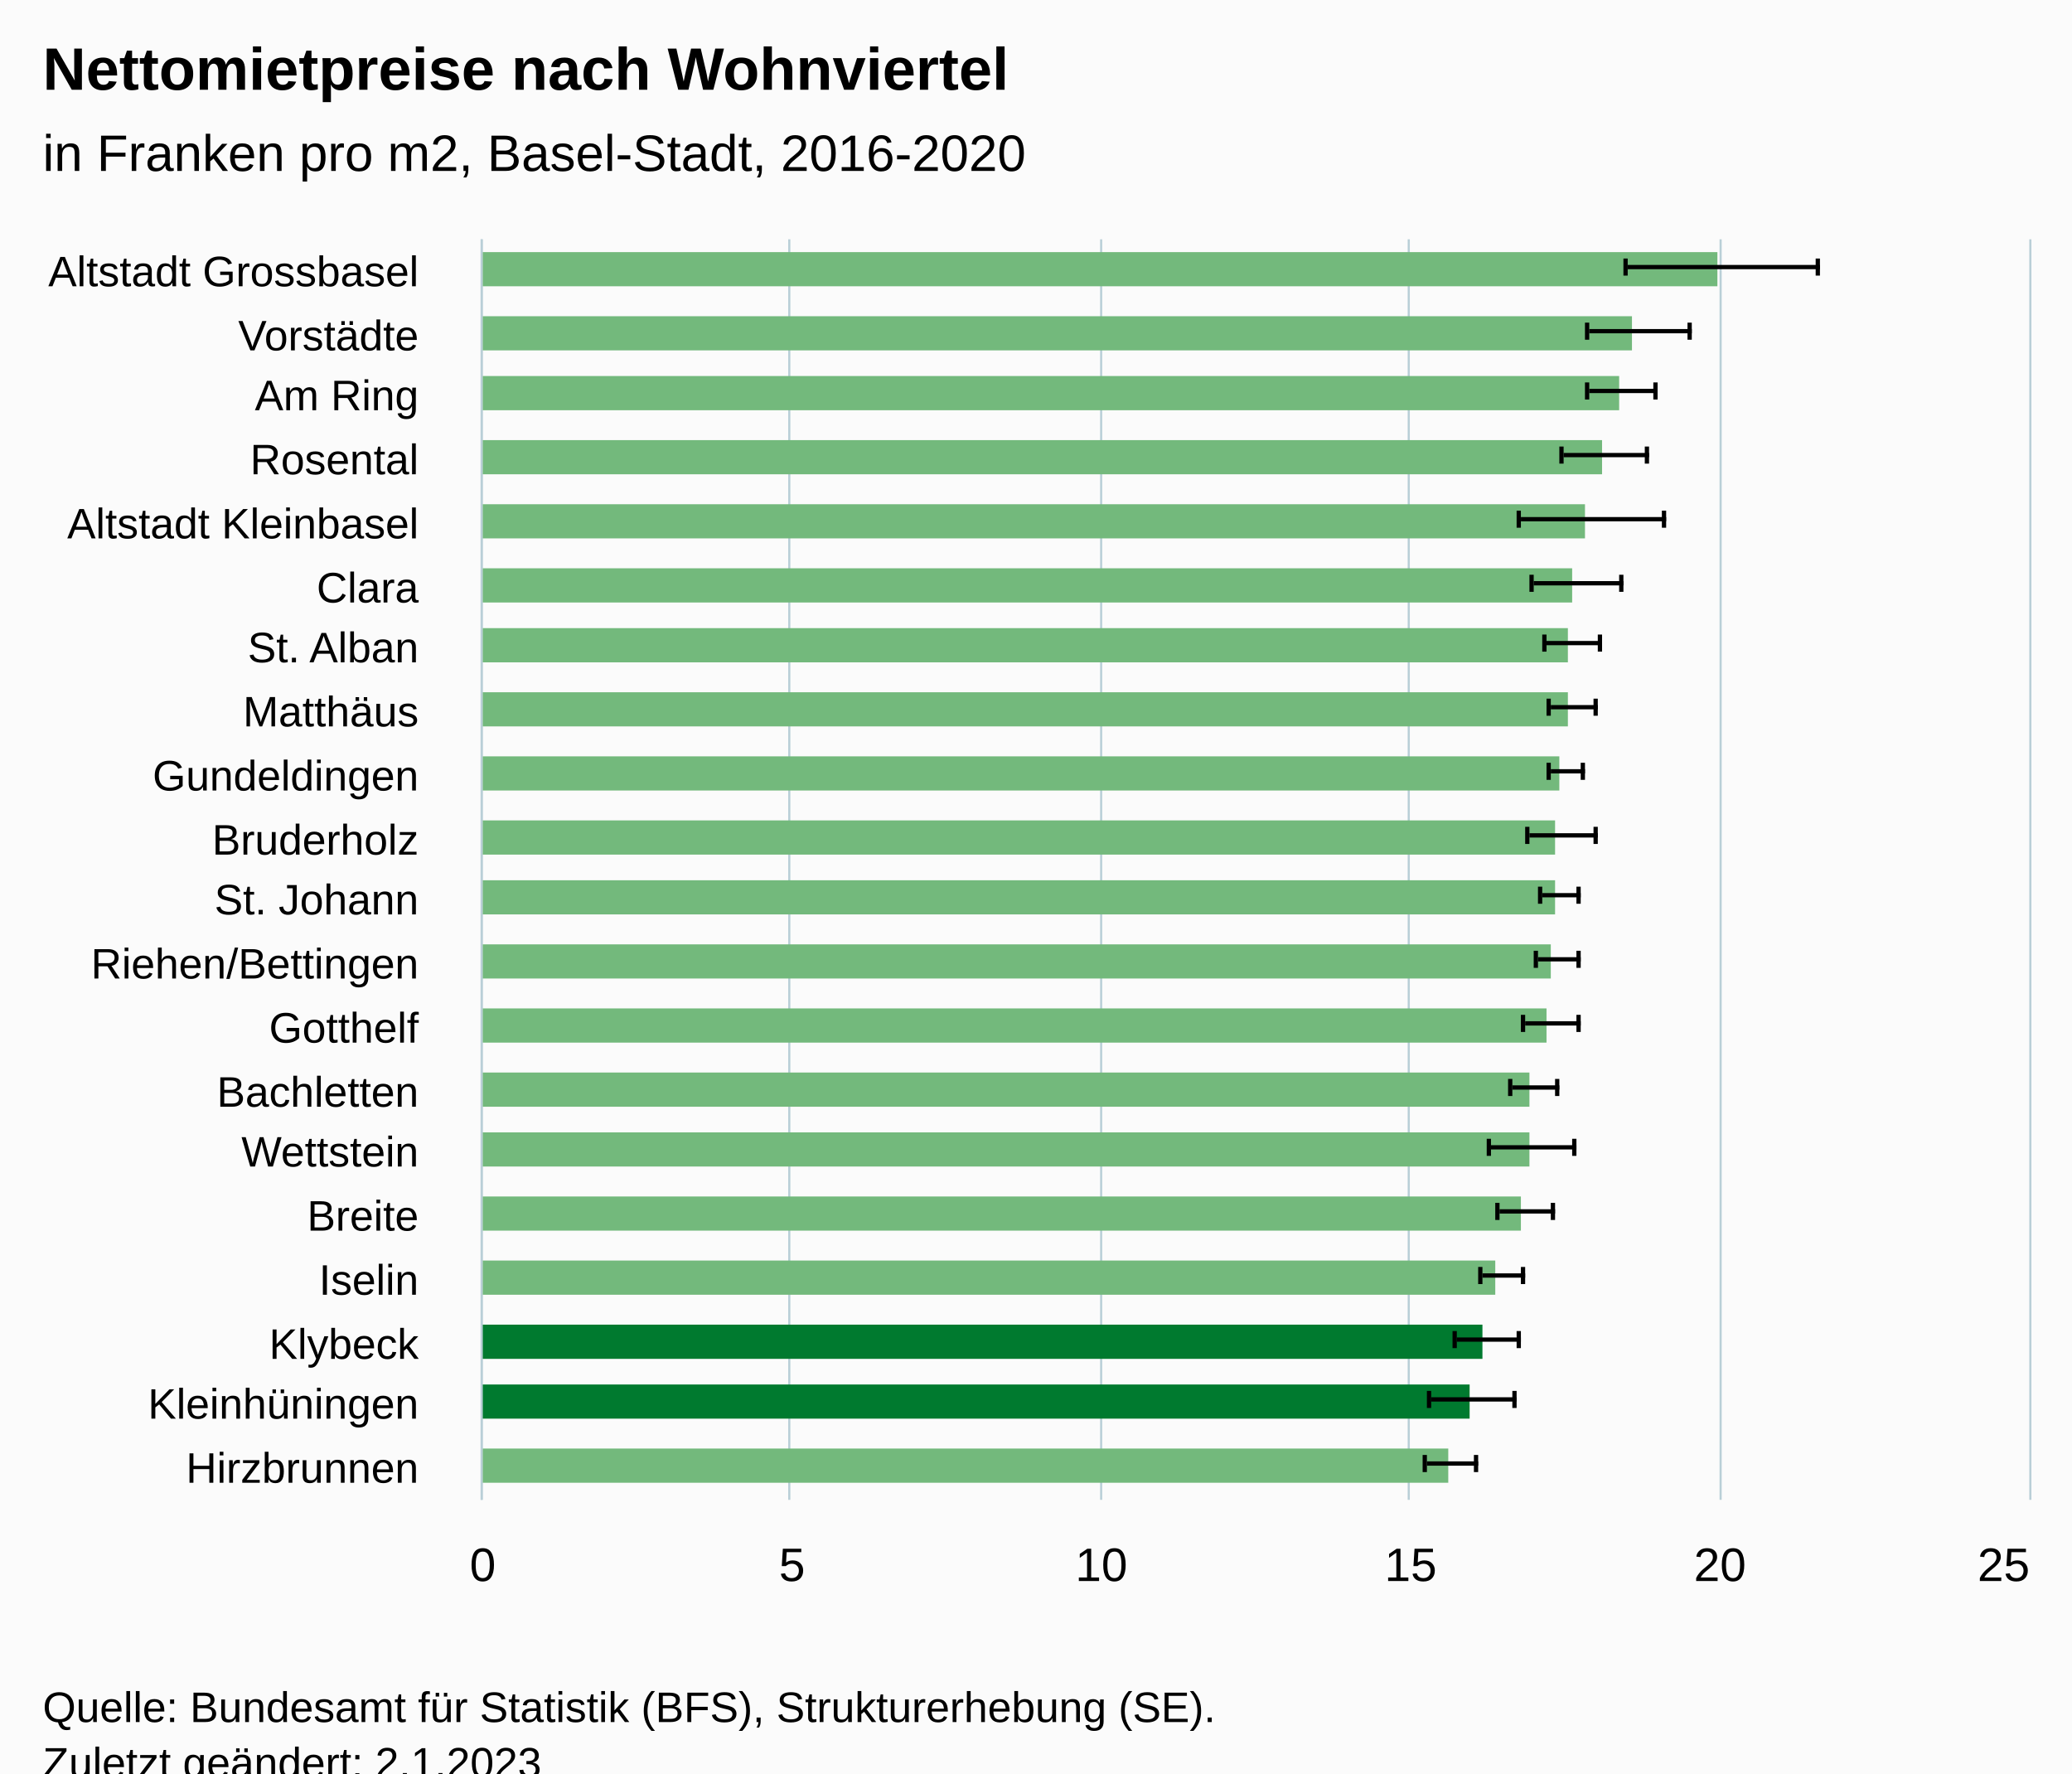
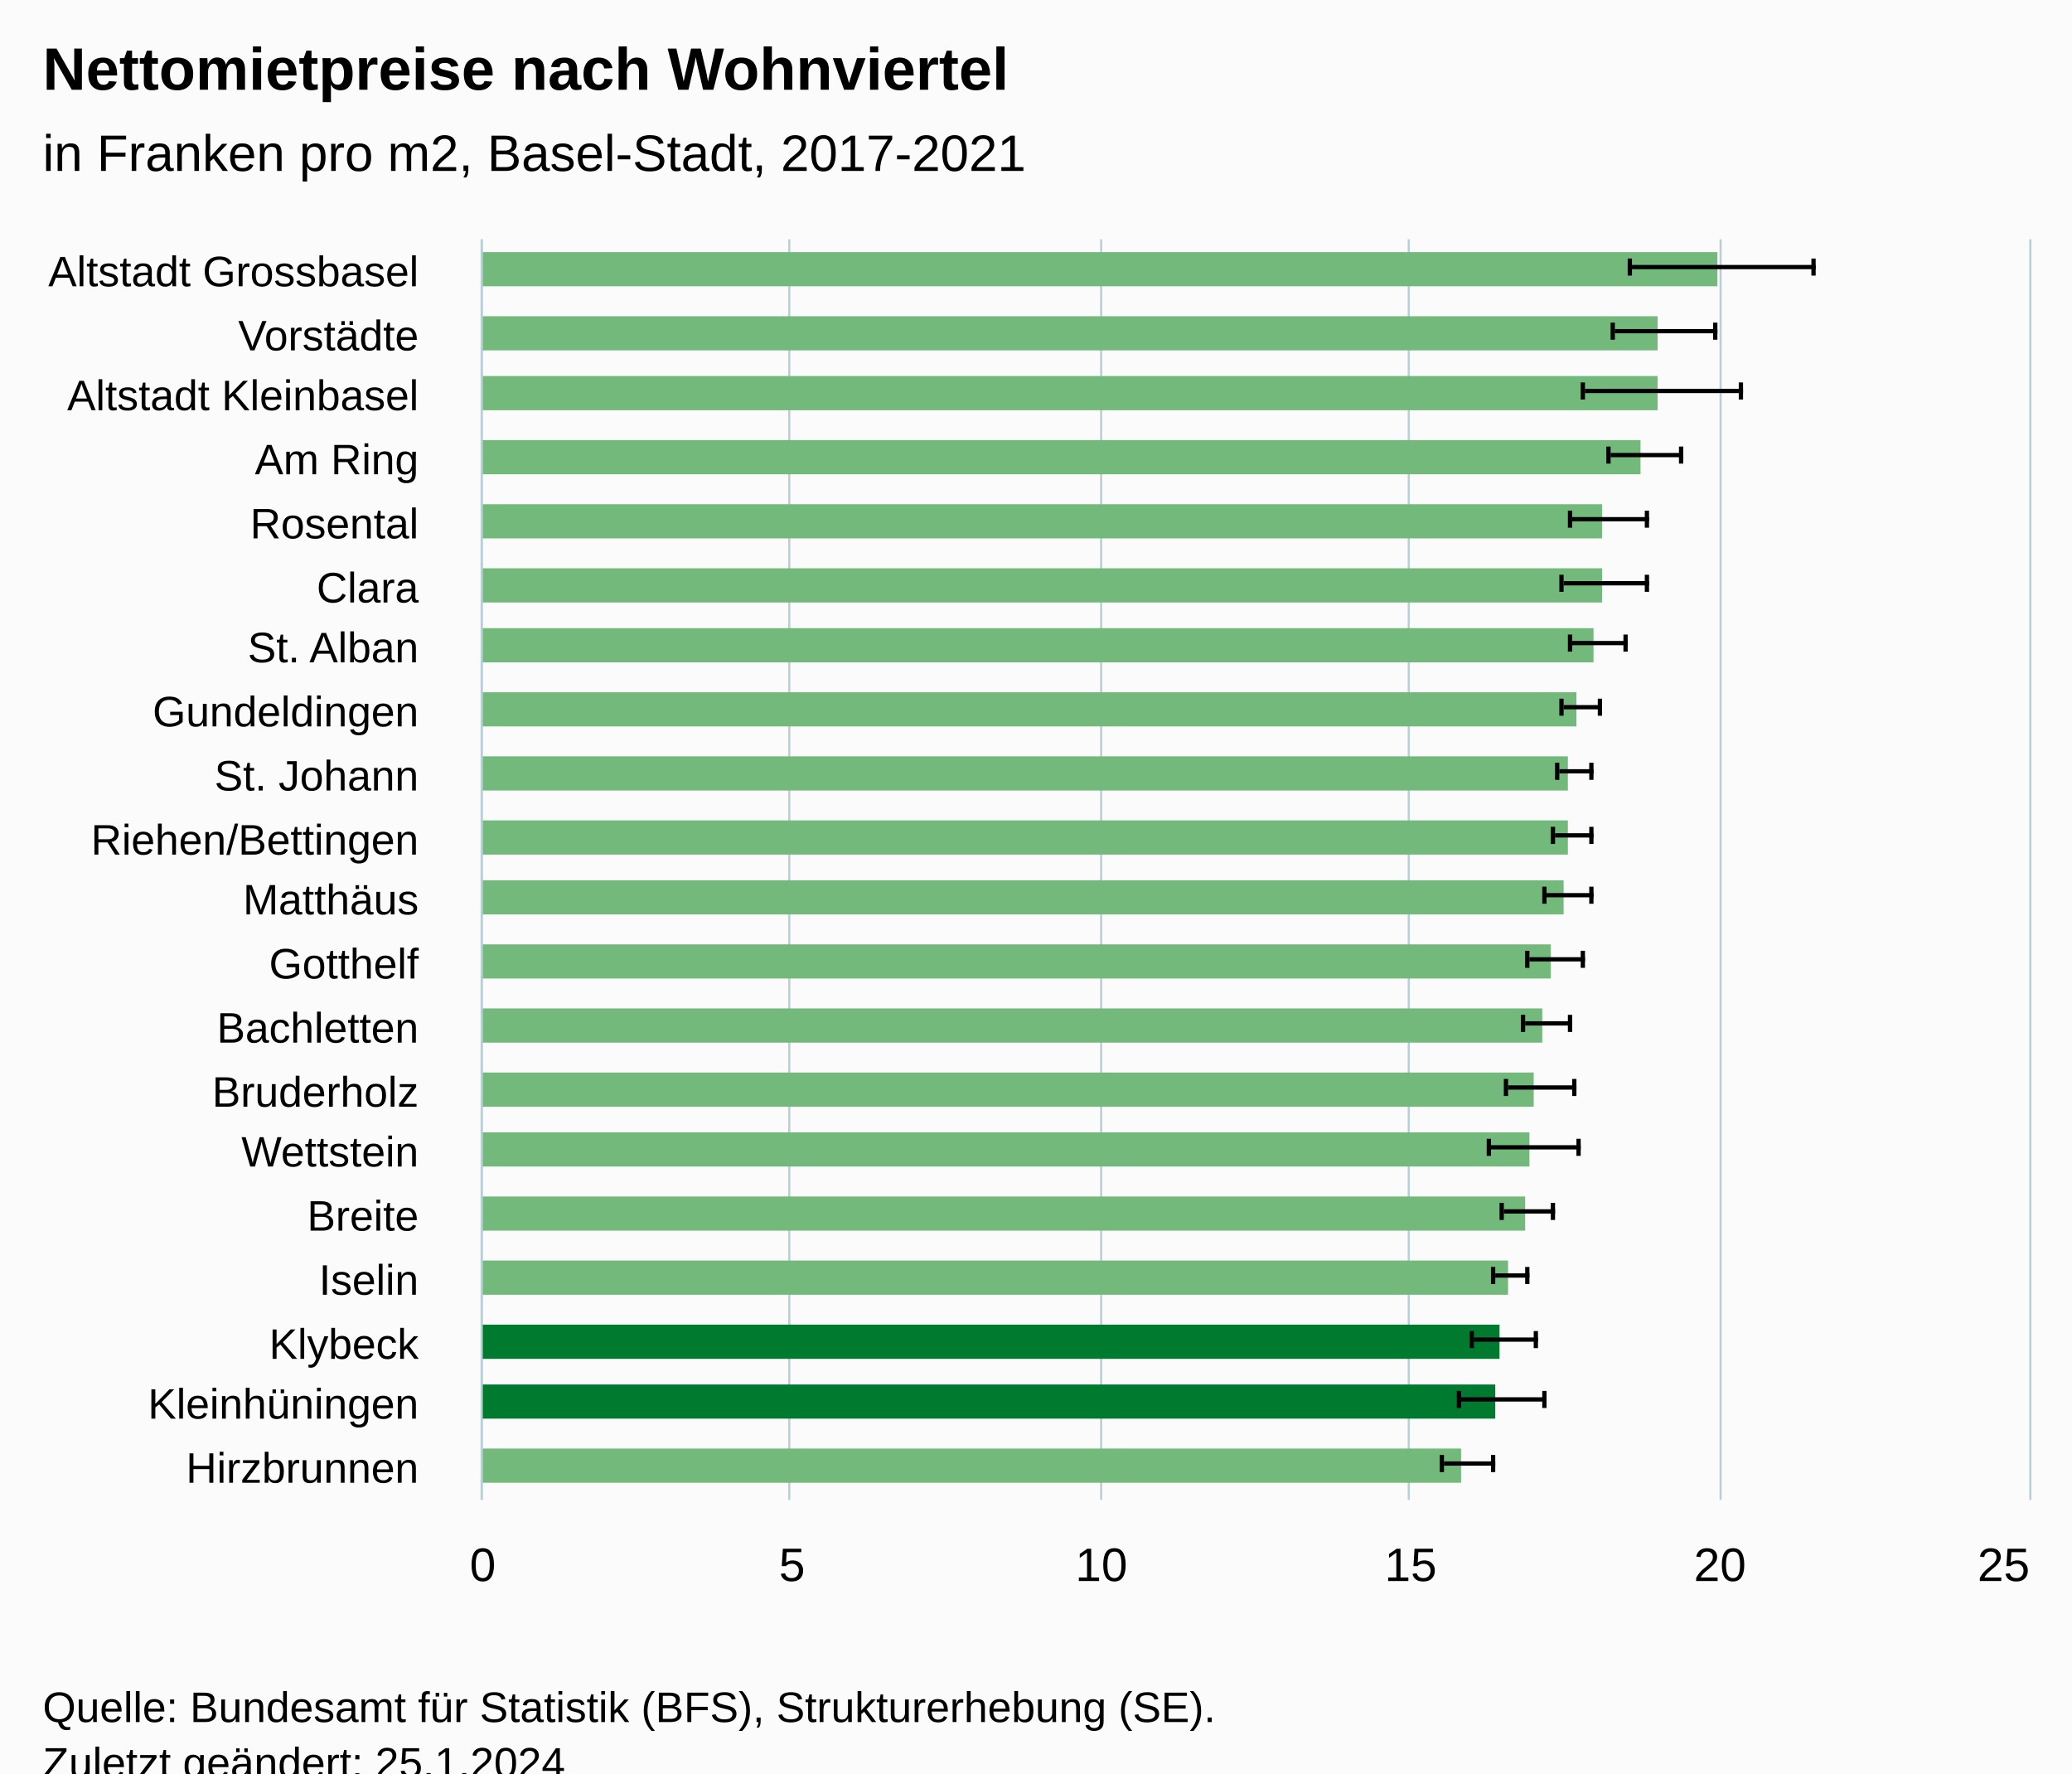
<svg xmlns="http://www.w3.org/2000/svg" version="1.1" class="highcharts-root" style="font-family:Arial;font-size:12px;" viewBox="0 0 485 415">
  <defs>
-     <clipPath id="highcharts-joha35q-47-">
+     <clipPath id="highcharts-js9chiu-47-">
      <rect x="0" y="0" width="295" height="362" fill="none" />
    </clipPath>
-     <clipPath id="highcharts-joha35q-68-">
+     <clipPath id="highcharts-js9chiu-68-">
      <rect x="0" y="0" width="295" height="362" fill="none" />
    </clipPath>
-     <clipPath id="highcharts-joha35q-89-">
+     <clipPath id="highcharts-js9chiu-89-">
      <rect x="113" y="56" width="362" height="295" fill="none" />
    </clipPath>
  </defs>
  <rect fill="#fbfbfb" class="highcharts-background" x="0" y="0" width="485" height="428" rx="0" ry="0" />
  <rect fill="none" class="highcharts-plot-background" x="113" y="56" width="362" height="295" />
  <g class="highcharts-pane-group" data-z-index="0" />
  <g class="highcharts-grid highcharts-xaxis-grid" data-z-index="1">
    <path fill="none" data-z-index="1" class="highcharts-grid-line" d="M 113 71.5 L 475 71.5" opacity="1" />
    <path fill="none" data-z-index="1" class="highcharts-grid-line" d="M 113 86.5 L 475 86.5" opacity="1" />
    <path fill="none" data-z-index="1" class="highcharts-grid-line" d="M 113 100.5 L 475 100.5" opacity="1" />
    <path fill="none" data-z-index="1" class="highcharts-grid-line" d="M 113 115.5 L 475 115.5" opacity="1" />
    <path fill="none" data-z-index="1" class="highcharts-grid-line" d="M 113 130.5 L 475 130.5" opacity="1" />
    <path fill="none" data-z-index="1" class="highcharts-grid-line" d="M 113 145.5 L 475 145.5" opacity="1" />
    <path fill="none" data-z-index="1" class="highcharts-grid-line" d="M 113 159.5 L 475 159.5" opacity="1" />
    <path fill="none" data-z-index="1" class="highcharts-grid-line" d="M 113 174.5 L 475 174.5" opacity="1" />
    <path fill="none" data-z-index="1" class="highcharts-grid-line" d="M 113 189.5 L 475 189.5" opacity="1" />
    <path fill="none" data-z-index="1" class="highcharts-grid-line" d="M 113 204.5 L 475 204.5" opacity="1" />
    <path fill="none" data-z-index="1" class="highcharts-grid-line" d="M 113 218.5 L 475 218.5" opacity="1" />
    <path fill="none" data-z-index="1" class="highcharts-grid-line" d="M 113 233.5 L 475 233.5" opacity="1" />
    <path fill="none" data-z-index="1" class="highcharts-grid-line" d="M 113 248.5 L 475 248.5" opacity="1" />
    <path fill="none" data-z-index="1" class="highcharts-grid-line" d="M 113 263.5 L 475 263.5" opacity="1" />
    <path fill="none" data-z-index="1" class="highcharts-grid-line" d="M 113 277.5 L 475 277.5" opacity="1" />
    <path fill="none" data-z-index="1" class="highcharts-grid-line" d="M 113 292.5 L 475 292.5" opacity="1" />
    <path fill="none" data-z-index="1" class="highcharts-grid-line" d="M 113 307.5 L 475 307.5" opacity="1" />
    <path fill="none" data-z-index="1" class="highcharts-grid-line" d="M 113 322.5 L 475 322.5" opacity="1" />
    <path fill="none" data-z-index="1" class="highcharts-grid-line" d="M 113 336.5 L 475 336.5" opacity="1" />
    <path fill="none" data-z-index="1" class="highcharts-grid-line" d="M 113 351.5 L 475 351.5" opacity="1" />
    <path fill="none" data-z-index="1" class="highcharts-grid-line" d="M 113 56.5 L 475 56.5" opacity="1" />
  </g>
  <g class="highcharts-grid highcharts-yaxis-grid" data-z-index="1">
    <path fill="none" stroke="#B9CFD7" stroke-width="0.5" data-z-index="1" class="highcharts-grid-line" d="M 112.75 56 L 112.75 351" opacity="1" />
    <path fill="none" stroke="#B9CFD7" stroke-width="0.5" data-z-index="1" class="highcharts-grid-line" d="M 184.75 56 L 184.75 351" opacity="1" />
    <path fill="none" stroke="#B9CFD7" stroke-width="0.5" data-z-index="1" class="highcharts-grid-line" d="M 257.75 56 L 257.75 351" opacity="1" />
    <path fill="none" stroke="#B9CFD7" stroke-width="0.5" data-z-index="1" class="highcharts-grid-line" d="M 329.75 56 L 329.75 351" opacity="1" />
    <path fill="none" stroke="#B9CFD7" stroke-width="0.5" data-z-index="1" class="highcharts-grid-line" d="M 402.75 56 L 402.75 351" opacity="1" />
    <path fill="none" stroke="#B9CFD7" stroke-width="0.5" data-z-index="1" class="highcharts-grid-line" d="M 475.25 56 L 475.25 351" opacity="1" />
  </g>
  <rect fill="none" class="highcharts-plot-border" data-z-index="1" x="113" y="56" width="362" height="295" />
  <g class="highcharts-axis highcharts-xaxis" data-z-index="2">
    <path fill="none" class="highcharts-axis-line" stroke="#B9CFD7" stroke-width="0.5" data-z-index="7" d="M 112.75 56 L 112.75 351" />
  </g>
  <g class="highcharts-axis highcharts-yaxis" data-z-index="2">
    <path fill="none" class="highcharts-axis-line" data-z-index="7" d="M 113 351 L 475 351" />
  </g>
  <g class="highcharts-series-group" data-z-index="3">
-     <g class="highcharts-series highcharts-series-0 highcharts-column-series" data-z-index="0.1" opacity="1" transform="translate(475,351) rotate(90) scale(-1,1) scale(1 1)" clip-path="url(#highcharts-joha35q-68-)">
+     <g class="highcharts-series highcharts-series-0 highcharts-column-series" data-z-index="0.1" opacity="1" transform="translate(475,351) rotate(90) scale(-1,1) scale(1 1)" clip-path="url(#highcharts-js9chiu-68-)">
      <rect x="284" y="73" width="8" height="290" fill="#73b97c" opacity="1" class="highcharts-point highcharts-color-0" />
-       <rect x="269" y="93" width="8" height="270" fill="#73b97c" opacity="1" class="highcharts-point highcharts-color-1" />
-       <rect x="255" y="96" width="8" height="267" fill="#73b97c" opacity="1" class="highcharts-point highcharts-color-2" />
-       <rect x="240" y="100" width="8" height="263" fill="#73b97c" opacity="1" class="highcharts-point highcharts-color-3" />
-       <rect x="225" y="104" width="8" height="259" fill="#73b97c" opacity="1" class="highcharts-point highcharts-color-4" />
-       <rect x="210" y="107" width="8" height="256" fill="#73b97c" opacity="1" class="highcharts-point highcharts-color-5" />
-       <rect x="196" y="108" width="8" height="255" fill="#73b97c" opacity="1" class="highcharts-point highcharts-color-6" />
-       <rect x="181" y="108" width="8" height="255" fill="#73b97c" opacity="1" class="highcharts-point highcharts-color-7" />
-       <rect x="166" y="110" width="8" height="253" fill="#73b97c" opacity="1" class="highcharts-point highcharts-color-8" />
-       <rect x="151" y="111" width="8" height="252" fill="#73b97c" opacity="1" class="highcharts-point highcharts-color-9" />
-       <rect x="137" y="111" width="8" height="252" fill="#73b97c" opacity="1" class="highcharts-point highcharts-color-10" />
+       <rect x="269" y="87" width="8" height="276" fill="#73b97c" opacity="1" class="highcharts-point highcharts-color-1" />
+       <rect x="255" y="87" width="8" height="276" fill="#73b97c" opacity="1" class="highcharts-point highcharts-color-2" />
+       <rect x="240" y="91" width="8" height="272" fill="#73b97c" opacity="1" class="highcharts-point highcharts-color-3" />
+       <rect x="225" y="100" width="8" height="263" fill="#73b97c" opacity="1" class="highcharts-point highcharts-color-4" />
+       <rect x="210" y="100" width="8" height="263" fill="#73b97c" opacity="1" class="highcharts-point highcharts-color-5" />
+       <rect x="196" y="102" width="8" height="261" fill="#73b97c" opacity="1" class="highcharts-point highcharts-color-6" />
+       <rect x="181" y="106" width="8" height="257" fill="#73b97c" opacity="1" class="highcharts-point highcharts-color-7" />
+       <rect x="166" y="108" width="8" height="255" fill="#73b97c" opacity="1" class="highcharts-point highcharts-color-8" />
+       <rect x="151" y="108" width="8" height="255" fill="#73b97c" opacity="1" class="highcharts-point highcharts-color-9" />
+       <rect x="137" y="109" width="8" height="254" fill="#73b97c" opacity="1" class="highcharts-point highcharts-color-10" />
      <rect x="122" y="112" width="8" height="251" fill="#73b97c" opacity="1" class="highcharts-point highcharts-color-11" />
-       <rect x="107" y="113" width="8" height="250" fill="#73b97c" opacity="1" class="highcharts-point highcharts-color-12" />
-       <rect x="92" y="117" width="8" height="246" fill="#73b97c" opacity="1" class="highcharts-point highcharts-color-13" />
+       <rect x="107" y="114" width="8" height="249" fill="#73b97c" opacity="1" class="highcharts-point highcharts-color-12" />
+       <rect x="92" y="116" width="8" height="247" fill="#73b97c" opacity="1" class="highcharts-point highcharts-color-13" />
      <rect x="78" y="117" width="8" height="246" fill="#73b97c" opacity="1" class="highcharts-point highcharts-color-14" />
-       <rect x="63" y="119" width="8" height="244" fill="#73b97c" opacity="1" class="highcharts-point highcharts-color-15" />
-       <rect x="48" y="125" width="8" height="238" fill="#73b97c" opacity="1" class="highcharts-point highcharts-color-16" />
-       <rect x="33" y="128" width="8" height="235" fill="#007a2f" opacity="1" class="highcharts-point highcharts-color-17" />
-       <rect x="19" y="131" width="8" height="232" fill="#007a2f" opacity="1" class="highcharts-point highcharts-color-18" />
-       <rect x="4" y="136" width="8" height="227" fill="#73b97c" opacity="1" class="highcharts-point highcharts-color-19" />
+       <rect x="63" y="118" width="8" height="245" fill="#73b97c" opacity="1" class="highcharts-point highcharts-color-15" />
+       <rect x="48" y="122" width="8" height="241" fill="#73b97c" opacity="1" class="highcharts-point highcharts-color-16" />
+       <rect x="33" y="124" width="8" height="239" fill="#007a2f" opacity="1" class="highcharts-point highcharts-color-17" />
+       <rect x="19" y="125" width="8" height="238" fill="#007a2f" opacity="1" class="highcharts-point highcharts-color-18" />
+       <rect x="4" y="133" width="8" height="230" fill="#73b97c" opacity="1" class="highcharts-point highcharts-color-19" />
    </g>
    <g class="highcharts-markers highcharts-series-0 highcharts-column-series" data-z-index="0.1" opacity="1" transform="translate(475,351) rotate(90) scale(-1,1) scale(1 1)" clip-path="none" />
-     <g class="highcharts-series highcharts-series-1 highcharts-errorbar-series" data-z-index="0.1" opacity="1" transform="translate(475,351) rotate(90) scale(-1,1) scale(1 1)" clip-path="url(#highcharts-joha35q-68-)">
-       <g class="highcharts-point">
-         <path fill="none" class="highcharts-boxplot-stem" stroke="#000000" stroke-width="1" d="M 288.5 94 L 288.5 49 M 288.5 94 L 288.5 94" />
-         <path fill="none" class="highcharts-boxplot-whisker" stroke="#000000" stroke-width="1" d="M 286.5 49.5 L 290.5 49.5 M 286.5 94.5 L 290.5 94.5" />
-         <path fill="none" class="highcharts-boxplot-median" stroke="#000000" stroke-width="2" d="M 0 0" />
-       </g>
-       <g class="highcharts-point">
-         <path fill="none" class="highcharts-boxplot-stem" stroke="#000000" stroke-width="1" d="M 273.5 103 L 273.5 79 M 273.5 103 L 273.5 103" />
-         <path fill="none" class="highcharts-boxplot-whisker" stroke="#000000" stroke-width="1" d="M 271.5 79.5 L 275.5 79.5 M 271.5 103.5 L 275.5 103.5" />
-         <path fill="none" class="highcharts-boxplot-median" stroke="#000000" stroke-width="2" d="M 0 0" />
-       </g>
-       <g class="highcharts-point">
-         <path fill="none" class="highcharts-boxplot-stem" stroke="#000000" stroke-width="1" d="M 259.5 103 L 259.5 87 M 259.5 103 L 259.5 103" />
-         <path fill="none" class="highcharts-boxplot-whisker" stroke="#000000" stroke-width="1" d="M 257.5 87.5 L 261.5 87.5 M 257.5 103.5 L 261.5 103.5" />
-         <path fill="none" class="highcharts-boxplot-median" stroke="#000000" stroke-width="2" d="M 0 0" />
-       </g>
-       <g class="highcharts-point">
-         <path fill="none" class="highcharts-boxplot-stem" stroke="#000000" stroke-width="1" d="M 244.5 109 L 244.5 89 M 244.5 109 L 244.5 109" />
-         <path fill="none" class="highcharts-boxplot-whisker" stroke="#000000" stroke-width="1" d="M 242.5 89.5 L 246.5 89.5 M 242.5 109.5 L 246.5 109.5" />
-         <path fill="none" class="highcharts-boxplot-median" stroke="#000000" stroke-width="2" d="M 0 0" />
-       </g>
-       <g class="highcharts-point">
-         <path fill="none" class="highcharts-boxplot-stem" stroke="#000000" stroke-width="1" d="M 229.5 119 L 229.5 85 M 229.5 119 L 229.5 119" />
-         <path fill="none" class="highcharts-boxplot-whisker" stroke="#000000" stroke-width="1" d="M 227.5 85.5 L 231.5 85.5 M 227.5 119.5 L 231.5 119.5" />
-         <path fill="none" class="highcharts-boxplot-median" stroke="#000000" stroke-width="2" d="M 0 0" />
-       </g>
-       <g class="highcharts-point">
-         <path fill="none" class="highcharts-boxplot-stem" stroke="#000000" stroke-width="1" d="M 214.5 116 L 214.5 95 M 214.5 116 L 214.5 116" />
-         <path fill="none" class="highcharts-boxplot-whisker" stroke="#000000" stroke-width="1" d="M 212.5 95.5 L 216.5 95.5 M 212.5 116.5 L 216.5 116.5" />
-         <path fill="none" class="highcharts-boxplot-median" stroke="#000000" stroke-width="2" d="M 0 0" />
-       </g>
-       <g class="highcharts-point">
-         <path fill="none" class="highcharts-boxplot-stem" stroke="#000000" stroke-width="1" d="M 200.5 113 L 200.5 100 M 200.5 113 L 200.5 113" />
-         <path fill="none" class="highcharts-boxplot-whisker" stroke="#000000" stroke-width="1" d="M 198.5 100.5 L 202.5 100.5 M 198.5 113.5 L 202.5 113.5" />
-         <path fill="none" class="highcharts-boxplot-median" stroke="#000000" stroke-width="2" d="M 0 0" />
-       </g>
-       <g class="highcharts-point">
-         <path fill="none" class="highcharts-boxplot-stem" stroke="#000000" stroke-width="1" d="M 185.5 112 L 185.5 101 M 185.5 112 L 185.5 112" />
-         <path fill="none" class="highcharts-boxplot-whisker" stroke="#000000" stroke-width="1" d="M 183.5 101.5 L 187.5 101.5 M 183.5 112.5 L 187.5 112.5" />
-         <path fill="none" class="highcharts-boxplot-median" stroke="#000000" stroke-width="2" d="M 0 0" />
-       </g>
-       <g class="highcharts-point">
-         <path fill="none" class="highcharts-boxplot-stem" stroke="#000000" stroke-width="1" d="M 170.5 112 L 170.5 104 M 170.5 112 L 170.5 112" />
-         <path fill="none" class="highcharts-boxplot-whisker" stroke="#000000" stroke-width="1" d="M 168.5 104.5 L 172.5 104.5 M 168.5 112.5 L 172.5 112.5" />
-         <path fill="none" class="highcharts-boxplot-median" stroke="#000000" stroke-width="2" d="M 0 0" />
-       </g>
-       <g class="highcharts-point">
-         <path fill="none" class="highcharts-boxplot-stem" stroke="#000000" stroke-width="1" d="M 155.5 117 L 155.5 101 M 155.5 117 L 155.5 117" />
-         <path fill="none" class="highcharts-boxplot-whisker" stroke="#000000" stroke-width="1" d="M 153.5 101.5 L 157.5 101.5 M 153.5 117.5 L 157.5 117.5" />
-         <path fill="none" class="highcharts-boxplot-median" stroke="#000000" stroke-width="2" d="M 0 0" />
-       </g>
-       <g class="highcharts-point">
-         <path fill="none" class="highcharts-boxplot-stem" stroke="#000000" stroke-width="1" d="M 141.5 114 L 141.5 105 M 141.5 114 L 141.5 114" />
-         <path fill="none" class="highcharts-boxplot-whisker" stroke="#000000" stroke-width="1" d="M 139.5 105.5 L 143.5 105.5 M 139.5 114.5 L 143.5 114.5" />
-         <path fill="none" class="highcharts-boxplot-median" stroke="#000000" stroke-width="2" d="M 0 0" />
-       </g>
-       <g class="highcharts-point">
-         <path fill="none" class="highcharts-boxplot-stem" stroke="#000000" stroke-width="1" d="M 126.5 115 L 126.5 105 M 126.5 115 L 126.5 115" />
-         <path fill="none" class="highcharts-boxplot-whisker" stroke="#000000" stroke-width="1" d="M 124.5 105.5 L 128.5 105.5 M 124.5 115.5 L 128.5 115.5" />
-         <path fill="none" class="highcharts-boxplot-median" stroke="#000000" stroke-width="2" d="M 0 0" />
-       </g>
-       <g class="highcharts-point">
-         <path fill="none" class="highcharts-boxplot-stem" stroke="#000000" stroke-width="1" d="M 111.5 118 L 111.5 105 M 111.5 118 L 111.5 118" />
-         <path fill="none" class="highcharts-boxplot-whisker" stroke="#000000" stroke-width="1" d="M 109.5 105.5 L 113.5 105.5 M 109.5 118.5 L 113.5 118.5" />
-         <path fill="none" class="highcharts-boxplot-median" stroke="#000000" stroke-width="2" d="M 0 0" />
-       </g>
-       <g class="highcharts-point">
-         <path fill="none" class="highcharts-boxplot-stem" stroke="#000000" stroke-width="1" d="M 96.5 121 L 96.5 110 M 96.5 121 L 96.5 121" />
-         <path fill="none" class="highcharts-boxplot-whisker" stroke="#000000" stroke-width="1" d="M 94.5 110.5 L 98.5 110.5 M 94.5 121.5 L 98.5 121.5" />
-         <path fill="none" class="highcharts-boxplot-median" stroke="#000000" stroke-width="2" d="M 0 0" />
-       </g>
-       <g class="highcharts-point">
-         <path fill="none" class="highcharts-boxplot-stem" stroke="#000000" stroke-width="1" d="M 82.5 126 L 82.5 106 M 82.5 126 L 82.5 126" />
-         <path fill="none" class="highcharts-boxplot-whisker" stroke="#000000" stroke-width="1" d="M 80.5 106.5 L 84.5 106.5 M 80.5 126.5 L 84.5 126.5" />
-         <path fill="none" class="highcharts-boxplot-median" stroke="#000000" stroke-width="2" d="M 0 0" />
-       </g>
-       <g class="highcharts-point">
-         <path fill="none" class="highcharts-boxplot-stem" stroke="#000000" stroke-width="1" d="M 67.5 124 L 67.5 111 M 67.5 124 L 67.5 124" />
-         <path fill="none" class="highcharts-boxplot-whisker" stroke="#000000" stroke-width="1" d="M 65.5 111.5 L 69.5 111.5 M 65.5 124.5 L 69.5 124.5" />
-         <path fill="none" class="highcharts-boxplot-median" stroke="#000000" stroke-width="2" d="M 0 0" />
-       </g>
-       <g class="highcharts-point">
-         <path fill="none" class="highcharts-boxplot-stem" stroke="#000000" stroke-width="1" d="M 52.5 128 L 52.5 118 M 52.5 128 L 52.5 128" />
-         <path fill="none" class="highcharts-boxplot-whisker" stroke="#000000" stroke-width="1" d="M 50.5 118.5 L 54.5 118.5 M 50.5 128.5 L 54.5 128.5" />
-         <path fill="none" class="highcharts-boxplot-median" stroke="#000000" stroke-width="2" d="M 0 0" />
-       </g>
-       <g class="highcharts-point">
-         <path fill="none" class="highcharts-boxplot-stem" stroke="#000000" stroke-width="1" d="M 37.5 134 L 37.5 119 M 37.5 134 L 37.5 134" />
-         <path fill="none" class="highcharts-boxplot-whisker" stroke="#000000" stroke-width="1" d="M 35.5 119.5 L 39.5 119.5 M 35.5 134.5 L 39.5 134.5" />
-         <path fill="none" class="highcharts-boxplot-median" stroke="#000000" stroke-width="2" d="M 0 0" />
-       </g>
-       <g class="highcharts-point">
-         <path fill="none" class="highcharts-boxplot-stem" stroke="#000000" stroke-width="1" d="M 23.5 140 L 23.5 120 M 23.5 140 L 23.5 140" />
-         <path fill="none" class="highcharts-boxplot-whisker" stroke="#000000" stroke-width="1" d="M 21.5 120.5 L 25.5 120.5 M 21.5 140.5 L 25.5 140.5" />
-         <path fill="none" class="highcharts-boxplot-median" stroke="#000000" stroke-width="2" d="M 0 0" />
-       </g>
-       <g class="highcharts-point">
-         <path fill="none" class="highcharts-boxplot-stem" stroke="#000000" stroke-width="1" d="M 8.5 141 L 8.5 129 M 8.5 141 L 8.5 141" />
-         <path fill="none" class="highcharts-boxplot-whisker" stroke="#000000" stroke-width="1" d="M 6.5 129.5 L 10.5 129.5 M 6.5 141.5 L 10.5 141.5" />
+     <g class="highcharts-series highcharts-series-1 highcharts-errorbar-series" data-z-index="0.1" opacity="1" transform="translate(475,351) rotate(90) scale(-1,1) scale(1 1)" clip-path="url(#highcharts-js9chiu-68-)">
+       <g class="highcharts-point">
+         <path fill="none" class="highcharts-boxplot-stem" stroke="#000000" stroke-width="1" d="M 288.5 93 L 288.5 50 M 288.5 93 L 288.5 93" />
+         <path fill="none" class="highcharts-boxplot-whisker" stroke="#000000" stroke-width="1" d="M 286.5 50.5 L 290.5 50.5 M 286.5 93.5 L 290.5 93.5" />
+         <path fill="none" class="highcharts-boxplot-median" stroke="#000000" stroke-width="2" d="M 0 0" />
+       </g>
+       <g class="highcharts-point">
+         <path fill="none" class="highcharts-boxplot-stem" stroke="#000000" stroke-width="1" d="M 273.5 97 L 273.5 73 M 273.5 97 L 273.5 97" />
+         <path fill="none" class="highcharts-boxplot-whisker" stroke="#000000" stroke-width="1" d="M 271.5 73.5 L 275.5 73.5 M 271.5 97.5 L 275.5 97.5" />
+         <path fill="none" class="highcharts-boxplot-median" stroke="#000000" stroke-width="2" d="M 0 0" />
+       </g>
+       <g class="highcharts-point">
+         <path fill="none" class="highcharts-boxplot-stem" stroke="#000000" stroke-width="1" d="M 259.5 104 L 259.5 67 M 259.5 104 L 259.5 104" />
+         <path fill="none" class="highcharts-boxplot-whisker" stroke="#000000" stroke-width="1" d="M 257.5 67.5 L 261.5 67.5 M 257.5 104.5 L 261.5 104.5" />
+         <path fill="none" class="highcharts-boxplot-median" stroke="#000000" stroke-width="2" d="M 0 0" />
+       </g>
+       <g class="highcharts-point">
+         <path fill="none" class="highcharts-boxplot-stem" stroke="#000000" stroke-width="1" d="M 244.5 98 L 244.5 81 M 244.5 98 L 244.5 98" />
+         <path fill="none" class="highcharts-boxplot-whisker" stroke="#000000" stroke-width="1" d="M 242.5 81.5 L 246.5 81.5 M 242.5 98.5 L 246.5 98.5" />
+         <path fill="none" class="highcharts-boxplot-median" stroke="#000000" stroke-width="2" d="M 0 0" />
+       </g>
+       <g class="highcharts-point">
+         <path fill="none" class="highcharts-boxplot-stem" stroke="#000000" stroke-width="1" d="M 229.5 107 L 229.5 89 M 229.5 107 L 229.5 107" />
+         <path fill="none" class="highcharts-boxplot-whisker" stroke="#000000" stroke-width="1" d="M 227.5 89.5 L 231.5 89.5 M 227.5 107.5 L 231.5 107.5" />
+         <path fill="none" class="highcharts-boxplot-median" stroke="#000000" stroke-width="2" d="M 0 0" />
+       </g>
+       <g class="highcharts-point">
+         <path fill="none" class="highcharts-boxplot-stem" stroke="#000000" stroke-width="1" d="M 214.5 109 L 214.5 89 M 214.5 109 L 214.5 109" />
+         <path fill="none" class="highcharts-boxplot-whisker" stroke="#000000" stroke-width="1" d="M 212.5 89.5 L 216.5 89.5 M 212.5 109.5 L 216.5 109.5" />
+         <path fill="none" class="highcharts-boxplot-median" stroke="#000000" stroke-width="2" d="M 0 0" />
+       </g>
+       <g class="highcharts-point">
+         <path fill="none" class="highcharts-boxplot-stem" stroke="#000000" stroke-width="1" d="M 200.5 107 L 200.5 94 M 200.5 107 L 200.5 107" />
+         <path fill="none" class="highcharts-boxplot-whisker" stroke="#000000" stroke-width="1" d="M 198.5 94.5 L 202.5 94.5 M 198.5 107.5 L 202.5 107.5" />
+         <path fill="none" class="highcharts-boxplot-median" stroke="#000000" stroke-width="2" d="M 0 0" />
+       </g>
+       <g class="highcharts-point">
+         <path fill="none" class="highcharts-boxplot-stem" stroke="#000000" stroke-width="1" d="M 185.5 109 L 185.5 100 M 185.5 109 L 185.5 109" />
+         <path fill="none" class="highcharts-boxplot-whisker" stroke="#000000" stroke-width="1" d="M 183.5 100.5 L 187.5 100.5 M 183.5 109.5 L 187.5 109.5" />
+         <path fill="none" class="highcharts-boxplot-median" stroke="#000000" stroke-width="2" d="M 0 0" />
+       </g>
+       <g class="highcharts-point">
+         <path fill="none" class="highcharts-boxplot-stem" stroke="#000000" stroke-width="1" d="M 170.5 110 L 170.5 102 M 170.5 110 L 170.5 110" />
+         <path fill="none" class="highcharts-boxplot-whisker" stroke="#000000" stroke-width="1" d="M 168.5 102.5 L 172.5 102.5 M 168.5 110.5 L 172.5 110.5" />
+         <path fill="none" class="highcharts-boxplot-median" stroke="#000000" stroke-width="2" d="M 0 0" />
+       </g>
+       <g class="highcharts-point">
+         <path fill="none" class="highcharts-boxplot-stem" stroke="#000000" stroke-width="1" d="M 155.5 111 L 155.5 102 M 155.5 111 L 155.5 111" />
+         <path fill="none" class="highcharts-boxplot-whisker" stroke="#000000" stroke-width="1" d="M 153.5 102.5 L 157.5 102.5 M 153.5 111.5 L 157.5 111.5" />
+         <path fill="none" class="highcharts-boxplot-median" stroke="#000000" stroke-width="2" d="M 0 0" />
+       </g>
+       <g class="highcharts-point">
+         <path fill="none" class="highcharts-boxplot-stem" stroke="#000000" stroke-width="1" d="M 141.5 113 L 141.5 102 M 141.5 113 L 141.5 113" />
+         <path fill="none" class="highcharts-boxplot-whisker" stroke="#000000" stroke-width="1" d="M 139.5 102.5 L 143.5 102.5 M 139.5 113.5 L 143.5 113.5" />
+         <path fill="none" class="highcharts-boxplot-median" stroke="#000000" stroke-width="2" d="M 0 0" />
+       </g>
+       <g class="highcharts-point">
+         <path fill="none" class="highcharts-boxplot-stem" stroke="#000000" stroke-width="1" d="M 126.5 117 L 126.5 104 M 126.5 117 L 126.5 117" />
+         <path fill="none" class="highcharts-boxplot-whisker" stroke="#000000" stroke-width="1" d="M 124.5 104.5 L 128.5 104.5 M 124.5 117.5 L 128.5 117.5" />
+         <path fill="none" class="highcharts-boxplot-median" stroke="#000000" stroke-width="2" d="M 0 0" />
+       </g>
+       <g class="highcharts-point">
+         <path fill="none" class="highcharts-boxplot-stem" stroke="#000000" stroke-width="1" d="M 111.5 118 L 111.5 107 M 111.5 118 L 111.5 118" />
+         <path fill="none" class="highcharts-boxplot-whisker" stroke="#000000" stroke-width="1" d="M 109.5 107.5 L 113.5 107.5 M 109.5 118.5 L 113.5 118.5" />
+         <path fill="none" class="highcharts-boxplot-median" stroke="#000000" stroke-width="2" d="M 0 0" />
+       </g>
+       <g class="highcharts-point">
+         <path fill="none" class="highcharts-boxplot-stem" stroke="#000000" stroke-width="1" d="M 96.5 122 L 96.5 106 M 96.5 122 L 96.5 122" />
+         <path fill="none" class="highcharts-boxplot-whisker" stroke="#000000" stroke-width="1" d="M 94.5 106.5 L 98.5 106.5 M 94.5 122.5 L 98.5 122.5" />
+         <path fill="none" class="highcharts-boxplot-median" stroke="#000000" stroke-width="2" d="M 0 0" />
+       </g>
+       <g class="highcharts-point">
+         <path fill="none" class="highcharts-boxplot-stem" stroke="#000000" stroke-width="1" d="M 82.5 126 L 82.5 105 M 82.5 126 L 82.5 126" />
+         <path fill="none" class="highcharts-boxplot-whisker" stroke="#000000" stroke-width="1" d="M 80.5 105.5 L 84.5 105.5 M 80.5 126.5 L 84.5 126.5" />
+         <path fill="none" class="highcharts-boxplot-median" stroke="#000000" stroke-width="2" d="M 0 0" />
+       </g>
+       <g class="highcharts-point">
+         <path fill="none" class="highcharts-boxplot-stem" stroke="#000000" stroke-width="1" d="M 67.5 123 L 67.5 111 M 67.5 123 L 67.5 123" />
+         <path fill="none" class="highcharts-boxplot-whisker" stroke="#000000" stroke-width="1" d="M 65.5 111.5 L 69.5 111.5 M 65.5 123.5 L 69.5 123.5" />
+         <path fill="none" class="highcharts-boxplot-median" stroke="#000000" stroke-width="2" d="M 0 0" />
+       </g>
+       <g class="highcharts-point">
+         <path fill="none" class="highcharts-boxplot-stem" stroke="#000000" stroke-width="1" d="M 52.5 125 L 52.5 117 M 52.5 125 L 52.5 125" />
+         <path fill="none" class="highcharts-boxplot-whisker" stroke="#000000" stroke-width="1" d="M 50.5 117.5 L 54.5 117.5 M 50.5 125.5 L 54.5 125.5" />
+         <path fill="none" class="highcharts-boxplot-median" stroke="#000000" stroke-width="2" d="M 0 0" />
+       </g>
+       <g class="highcharts-point">
+         <path fill="none" class="highcharts-boxplot-stem" stroke="#000000" stroke-width="1" d="M 37.5 130 L 37.5 115 M 37.5 130 L 37.5 130" />
+         <path fill="none" class="highcharts-boxplot-whisker" stroke="#000000" stroke-width="1" d="M 35.5 115.5 L 39.5 115.5 M 35.5 130.5 L 39.5 130.5" />
+         <path fill="none" class="highcharts-boxplot-median" stroke="#000000" stroke-width="2" d="M 0 0" />
+       </g>
+       <g class="highcharts-point">
+         <path fill="none" class="highcharts-boxplot-stem" stroke="#000000" stroke-width="1" d="M 23.5 133 L 23.5 113 M 23.5 133 L 23.5 133" />
+         <path fill="none" class="highcharts-boxplot-whisker" stroke="#000000" stroke-width="1" d="M 21.5 113.5 L 25.5 113.5 M 21.5 133.5 L 25.5 133.5" />
+         <path fill="none" class="highcharts-boxplot-median" stroke="#000000" stroke-width="2" d="M 0 0" />
+       </g>
+       <g class="highcharts-point">
+         <path fill="none" class="highcharts-boxplot-stem" stroke="#000000" stroke-width="1" d="M 8.5 137 L 8.5 125 M 8.5 137 L 8.5 137" />
+         <path fill="none" class="highcharts-boxplot-whisker" stroke="#000000" stroke-width="1" d="M 6.5 125.5 L 10.5 125.5 M 6.5 137.5 L 10.5 137.5" />
        <path fill="none" class="highcharts-boxplot-median" stroke="#000000" stroke-width="2" d="M 0 0" />
      </g>
    </g>
    <g class="highcharts-markers highcharts-series-1 highcharts-errorbar-series" data-z-index="0.1" opacity="1" transform="translate(475,351) rotate(90) scale(-1,1) scale(1 1)" clip-path="none" />
  </g>
  <text x="10" text-anchor="start" class="highcharts-title" data-z-index="4" style="color:#000000;font-size:14px;font-weight:bold;fill:#000000;" y="21">
    <tspan>Nettomietpreise nach Wohnviertel</tspan>
  </text>
  <text x="10" text-anchor="start" class="highcharts-subtitle" data-z-index="4" style="color:#000000;font-size:12px;font-weight:normal;fill:#000000;" y="40">
-     <tspan>in Franken pro m2, Basel-Stadt, 2016-2020</tspan>
+     <tspan>in Franken pro m2, Basel-Stadt, 2017-2021</tspan>
  </text>
  <text x="10" text-anchor="start" class="highcharts-caption" data-z-index="4" style="color:#666666;fill:#666666;" y="385" />
  <g class="highcharts-axis-labels highcharts-xaxis-labels" data-z-index="7">
    <text x="98" style="color:#000000;cursor:default;font-size:10px;fill:#000000;" text-anchor="end" transform="translate(0,0)" y="67" opacity="1">
      <tspan>Altstadt Grossbasel</tspan>
    </text>
    <text x="98" style="color:#000000;cursor:default;font-size:10px;fill:#000000;" text-anchor="end" transform="translate(0,0)" y="82" opacity="1">Vorstädte</text>
    <text x="98" style="color:#000000;cursor:default;font-size:10px;fill:#000000;" text-anchor="end" transform="translate(0,0)" y="96" opacity="1">
+       <tspan>Altstadt Kleinbasel</tspan>
+     </text>
+     <text x="98" style="color:#000000;cursor:default;font-size:10px;fill:#000000;" text-anchor="end" transform="translate(0,0)" y="111" opacity="1">
      <tspan>Am Ring</tspan>
    </text>
-     <text x="98" style="color:#000000;cursor:default;font-size:10px;fill:#000000;" text-anchor="end" transform="translate(0,0)" y="111" opacity="1">Rosental</text>
-     <text x="98" style="color:#000000;cursor:default;font-size:10px;fill:#000000;" text-anchor="end" transform="translate(0,0)" y="126" opacity="1">
-       <tspan>Altstadt Kleinbasel</tspan>
-     </text>
+     <text x="98" style="color:#000000;cursor:default;font-size:10px;fill:#000000;" text-anchor="end" transform="translate(0,0)" y="126" opacity="1">Rosental</text>
    <text x="98" style="color:#000000;cursor:default;font-size:10px;fill:#000000;" text-anchor="end" transform="translate(0,0)" y="141" opacity="1">Clara</text>
    <text x="98" style="color:#000000;cursor:default;font-size:10px;fill:#000000;" text-anchor="end" transform="translate(0,0)" y="155" opacity="1">
      <tspan>St. Alban</tspan>
    </text>
-     <text x="98" style="color:#000000;cursor:default;font-size:10px;fill:#000000;" text-anchor="end" transform="translate(0,0)" y="170" opacity="1">Matthäus</text>
-     <text x="98" style="color:#000000;cursor:default;font-size:10px;fill:#000000;" text-anchor="end" transform="translate(0,0)" y="185" opacity="1">Gundeldingen</text>
-     <text x="98" style="color:#000000;cursor:default;font-size:10px;fill:#000000;" text-anchor="end" transform="translate(0,0)" y="200" opacity="1">Bruderholz</text>
-     <text x="98" style="color:#000000;cursor:default;font-size:10px;fill:#000000;" text-anchor="end" transform="translate(0,0)" y="214" opacity="1">
+     <text x="98" style="color:#000000;cursor:default;font-size:10px;fill:#000000;" text-anchor="end" transform="translate(0,0)" y="170" opacity="1">Gundeldingen</text>
+     <text x="98" style="color:#000000;cursor:default;font-size:10px;fill:#000000;" text-anchor="end" transform="translate(0,0)" y="185" opacity="1">
      <tspan>St. Johann</tspan>
    </text>
-     <text x="98" style="color:#000000;cursor:default;font-size:10px;fill:#000000;" text-anchor="end" transform="translate(0,0)" y="229" opacity="1">Riehen/Bettingen</text>
-     <text x="98" style="color:#000000;cursor:default;font-size:10px;fill:#000000;" text-anchor="end" transform="translate(0,0)" y="244" opacity="1">Gotthelf</text>
-     <text x="98" style="color:#000000;cursor:default;font-size:10px;fill:#000000;" text-anchor="end" transform="translate(0,0)" y="259" opacity="1">Bachletten</text>
+     <text x="98" style="color:#000000;cursor:default;font-size:10px;fill:#000000;" text-anchor="end" transform="translate(0,0)" y="200" opacity="1">Riehen/Bettingen</text>
+     <text x="98" style="color:#000000;cursor:default;font-size:10px;fill:#000000;" text-anchor="end" transform="translate(0,0)" y="214" opacity="1">Matthäus</text>
+     <text x="98" style="color:#000000;cursor:default;font-size:10px;fill:#000000;" text-anchor="end" transform="translate(0,0)" y="229" opacity="1">Gotthelf</text>
+     <text x="98" style="color:#000000;cursor:default;font-size:10px;fill:#000000;" text-anchor="end" transform="translate(0,0)" y="244" opacity="1">Bachletten</text>
+     <text x="98" style="color:#000000;cursor:default;font-size:10px;fill:#000000;" text-anchor="end" transform="translate(0,0)" y="259" opacity="1">Bruderholz</text>
    <text x="98" style="color:#000000;cursor:default;font-size:10px;fill:#000000;" text-anchor="end" transform="translate(0,0)" y="273" opacity="1">Wettstein</text>
    <text x="98" style="color:#000000;cursor:default;font-size:10px;fill:#000000;" text-anchor="end" transform="translate(0,0)" y="288" opacity="1">Breite</text>
    <text x="98" style="color:#000000;cursor:default;font-size:10px;fill:#000000;" text-anchor="end" transform="translate(0,0)" y="303" opacity="1">Iselin</text>
    <text x="98" style="color:#000000;cursor:default;font-size:10px;fill:#000000;" text-anchor="end" transform="translate(0,0)" y="318" opacity="1">Klybeck</text>
    <text x="98" style="color:#000000;cursor:default;font-size:10px;fill:#000000;" text-anchor="end" transform="translate(0,0)" y="332" opacity="1">Kleinhüningen</text>
    <text x="98" style="color:#000000;cursor:default;font-size:10px;fill:#000000;" text-anchor="end" transform="translate(0,0)" y="347" opacity="1">Hirzbrunnen</text>
  </g>
  <g class="highcharts-axis-labels highcharts-yaxis-labels" data-z-index="7">
    <text x="113" style="color:#000000;cursor:default;font-size:11px;fill:#000000;" text-anchor="middle" transform="translate(0,0)" y="370" opacity="1">0</text>
+     <text x="257.8" style="color:#000000;cursor:default;font-size:11px;fill:#000000;" text-anchor="middle" transform="translate(0,0)" y="370" opacity="1">10</text>
+     <text x="402.6" style="color:#000000;cursor:default;font-size:11px;fill:#000000;" text-anchor="middle" transform="translate(0,0)" y="370" opacity="1">20</text>
    <text x="185.4" style="color:#000000;cursor:default;font-size:11px;fill:#000000;" text-anchor="middle" transform="translate(0,0)" y="370" opacity="1">5</text>
-     <text x="257.8" style="color:#000000;cursor:default;font-size:11px;fill:#000000;" text-anchor="middle" transform="translate(0,0)" y="370" opacity="1">10</text>
    <text x="330.2" style="color:#000000;cursor:default;font-size:11px;fill:#000000;" text-anchor="middle" transform="translate(0,0)" y="370" opacity="1">15</text>
-     <text x="402.6" style="color:#000000;cursor:default;font-size:11px;fill:#000000;" text-anchor="middle" transform="translate(0,0)" y="370" opacity="1">20</text>
    <text x="469" style="color:#000000;cursor:default;font-size:11px;fill:#000000;" text-anchor="middle" transform="translate(0,0)" y="370" opacity="1">25</text>
  </g>
  <text x="10" class="highcharts-credits" text-anchor="start" data-z-index="8" style="cursor:default;color:#000000;font-size:10px;fill:#000000;" y="403">
    <tspan>Quelle: Bundesamt für Statistik (BFS), Strukturerhebung (SE).</tspan>
-     <tspan x="10" dy="13">Zuletzt geändert: 2.1.2023</tspan>
+     <tspan x="10" dy="13">Zuletzt geändert: 25.1.2024</tspan>
  </text>
-   <g class="highcharts-control-points" data-z-index="99" clip-path="url(#highcharts-joha35q-89-)" />
+   <g class="highcharts-control-points" data-z-index="99" clip-path="url(#highcharts-js9chiu-89-)" />
</svg>
